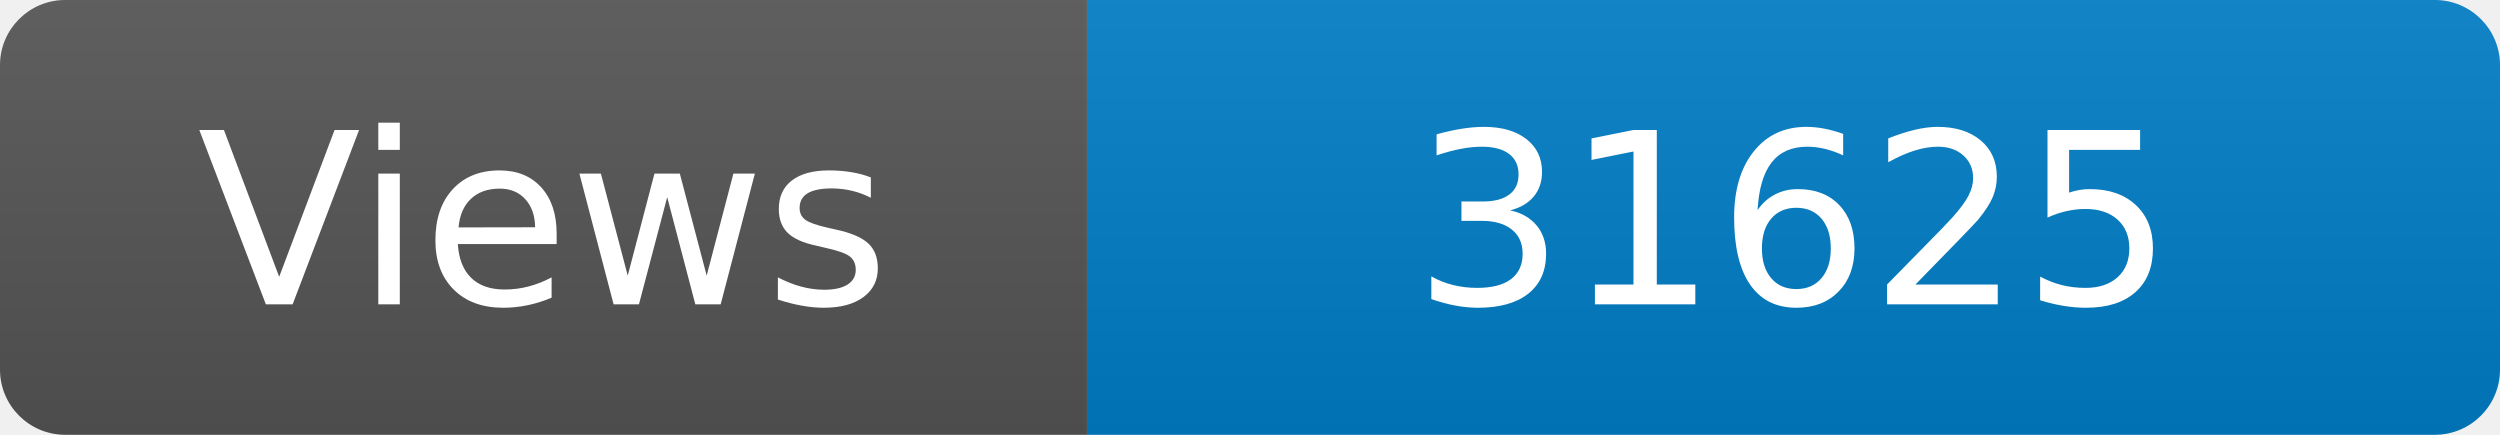
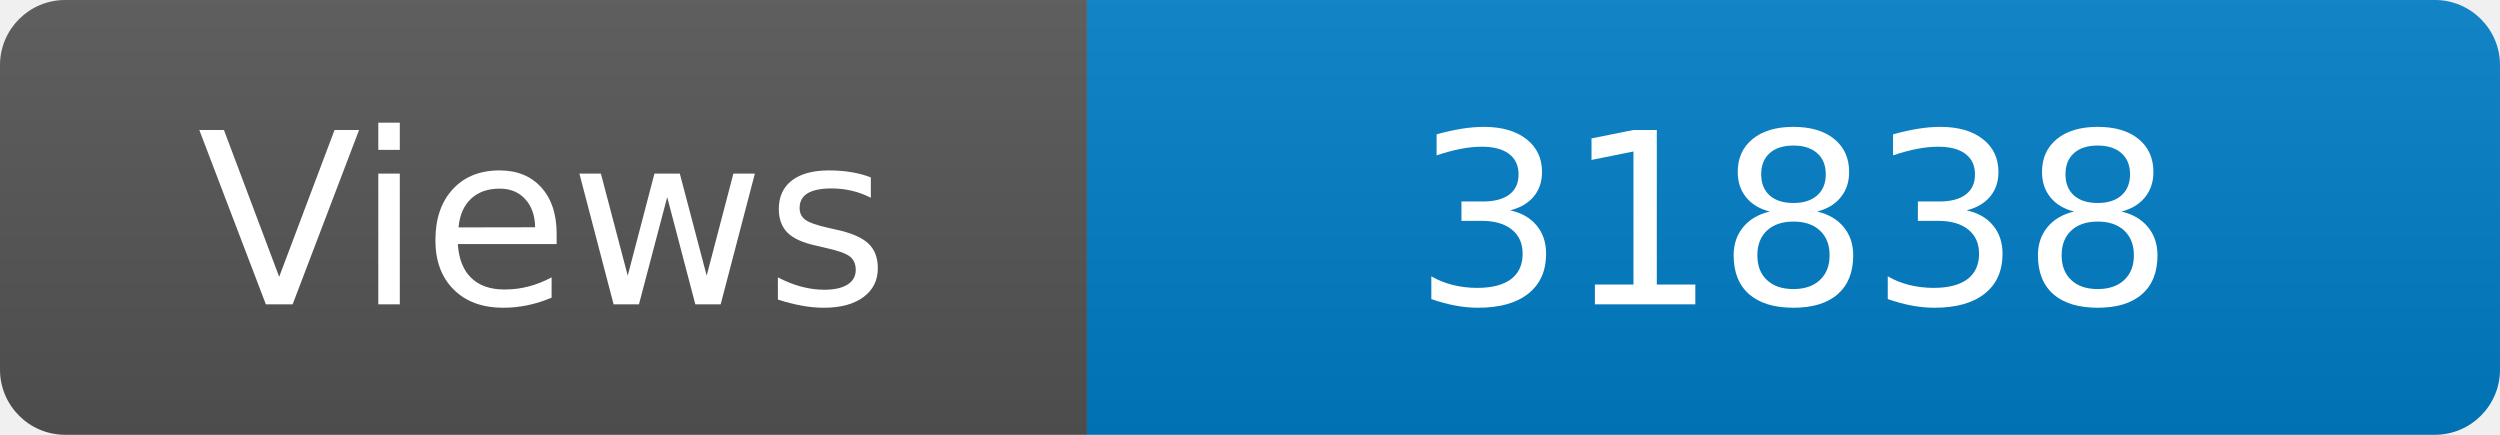
<svg xmlns="http://www.w3.org/2000/svg" width="115" height="20" role="img" aria-label="Maintained?: yes">
  <linearGradient id="s" x2="0" y2="100%">
    <stop offset="0" stop-color="#bbb" stop-opacity=".1" />
    <stop offset="1" stop-opacity=".1" />
  </linearGradient>
  <clipPath id="r">
    <rect width="115" height="20" rx="3" fill="#fff" />
  </clipPath>
  <g clip-path="url(#r)">
    <rect width="50" height="20" fill="#555" />
    <rect x="50" width="160" height="20" fill="#007ec6" />
    <rect width="115" height="20" fill="url(#s)" />
  </g>
  <g fill="#fff" text-anchor="middle" font-family="Verdana,Geneva,DejaVu Sans,sans-serif" font-size="110">
    <text x="250" y="140" transform="scale(.1)" fill="#fff">Views</text>
-     <text x="825" y="140" transform="scale(.1)" fill="#fff">31625</text>
+     <text x="825" y="140" transform="scale(.1)" fill="#fff">31838</text>
  </g>
</svg>
